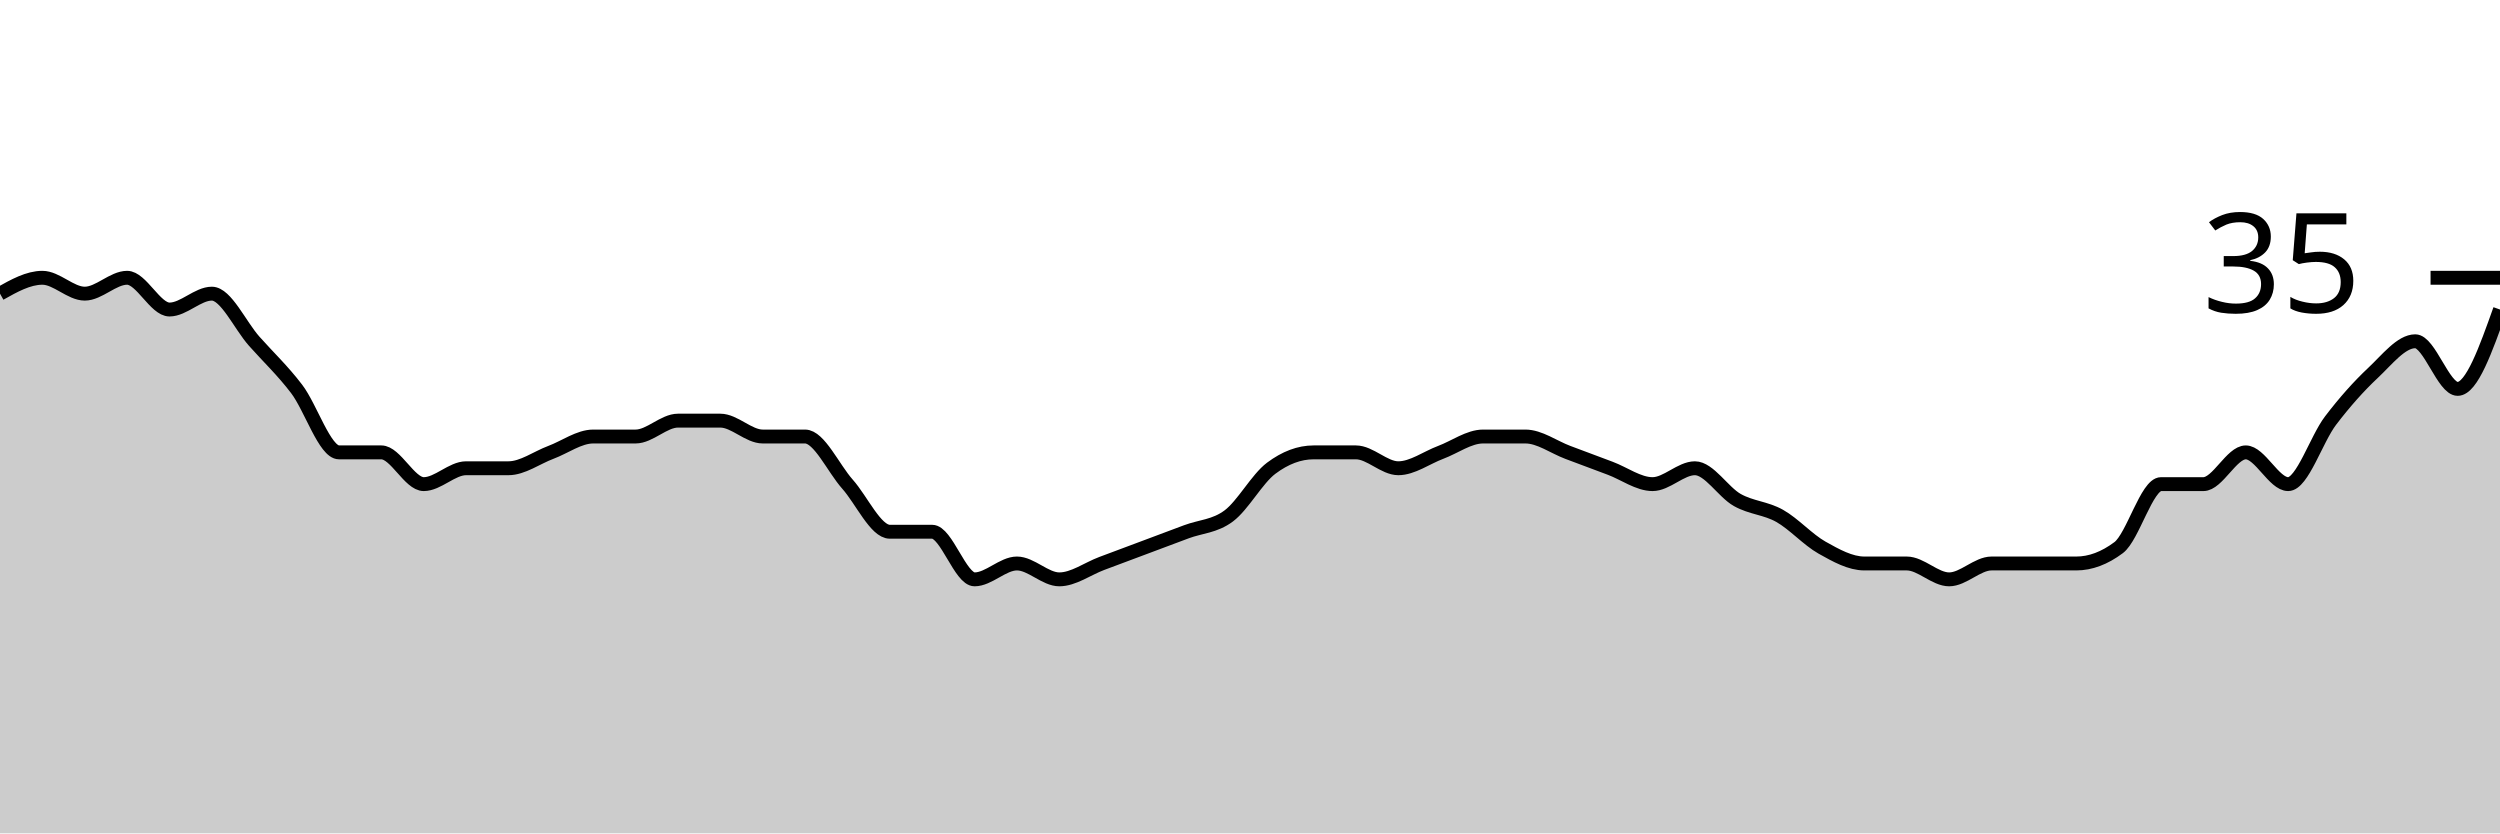
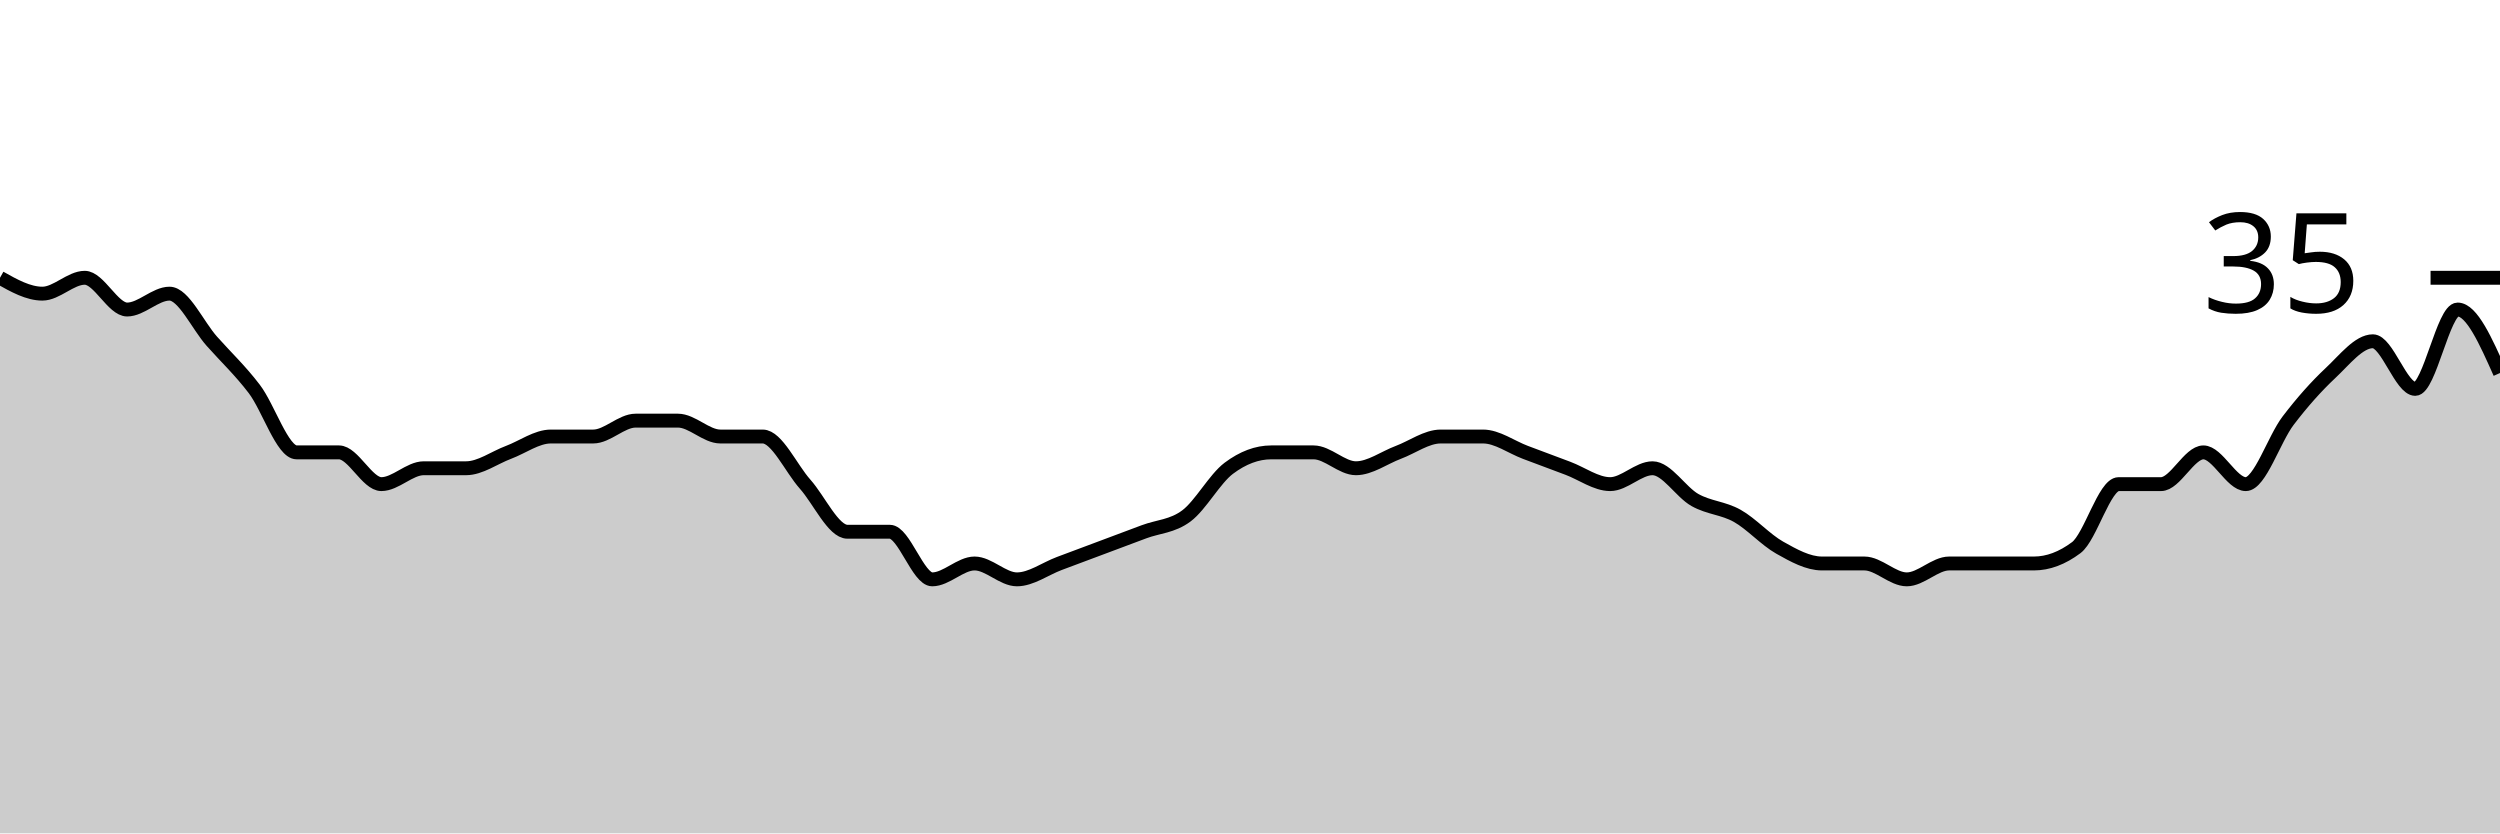
<svg xmlns="http://www.w3.org/2000/svg" viewBox="0 0 180 60">
  <g transform="translate(0,20)">
-     <path class="area" fill="rgba(0, 0, 0, 0.2)" d="M0,1.143C1.017,0.571,2.034,0,3.051,0C4.068,0,5.085,1.143,6.102,1.143C7.119,1.143,8.136,0,9.153,0C10.169,0,11.186,2.286,12.203,2.286C13.22,2.286,14.237,1.143,15.254,1.143C16.271,1.143,17.288,3.429,18.305,4.571C19.322,5.714,20.339,6.667,21.356,8C22.373,9.333,23.39,12.571,24.407,12.571C25.424,12.571,26.441,12.571,27.458,12.571C28.475,12.571,29.492,14.857,30.508,14.857C31.525,14.857,32.542,13.714,33.559,13.714C34.576,13.714,35.593,13.714,36.61,13.714C37.627,13.714,38.644,12.952,39.661,12.571C40.678,12.19,41.695,11.429,42.712,11.429C43.729,11.429,44.746,11.429,45.763,11.429C46.78,11.429,47.797,10.286,48.814,10.286C49.831,10.286,50.847,10.286,51.864,10.286C52.881,10.286,53.898,11.429,54.915,11.429C55.932,11.429,56.949,11.429,57.966,11.429C58.983,11.429,60,13.714,61.017,14.857C62.034,16,63.051,18.286,64.068,18.286C65.085,18.286,66.102,18.286,67.119,18.286C68.136,18.286,69.153,21.714,70.169,21.714C71.186,21.714,72.203,20.571,73.22,20.571C74.237,20.571,75.254,21.714,76.271,21.714C77.288,21.714,78.305,20.952,79.322,20.571C80.339,20.19,81.356,19.81,82.373,19.429C83.39,19.048,84.407,18.667,85.424,18.286C86.441,17.905,87.458,17.905,88.475,17.143C89.492,16.381,90.508,14.476,91.525,13.714C92.542,12.952,93.559,12.571,94.576,12.571C95.593,12.571,96.61,12.571,97.627,12.571C98.644,12.571,99.661,13.714,100.678,13.714C101.695,13.714,102.712,12.952,103.729,12.571C104.746,12.19,105.763,11.429,106.78,11.429C107.797,11.429,108.814,11.429,109.831,11.429C110.847,11.429,111.864,12.19,112.881,12.571C113.898,12.952,114.915,13.333,115.932,13.714C116.949,14.095,117.966,14.857,118.983,14.857C120,14.857,121.017,13.714,122.034,13.714C123.051,13.714,124.068,15.429,125.085,16C126.102,16.571,127.119,16.571,128.136,17.143C129.153,17.714,130.169,18.857,131.186,19.429C132.203,20,133.22,20.571,134.237,20.571C135.254,20.571,136.271,20.571,137.288,20.571C138.305,20.571,139.322,21.714,140.339,21.714C141.356,21.714,142.373,20.571,143.39,20.571C144.407,20.571,145.424,20.571,146.441,20.571C147.458,20.571,148.475,20.571,149.492,20.571C150.508,20.571,151.525,20.19,152.542,19.429C153.559,18.667,154.576,14.857,155.593,14.857C156.61,14.857,157.627,14.857,158.644,14.857C159.661,14.857,160.678,12.571,161.695,12.571C162.712,12.571,163.729,14.857,164.746,14.857C165.763,14.857,166.78,11.619,167.797,10.286C168.814,8.952,169.831,7.81,170.847,6.857C171.864,5.905,172.881,4.571,173.898,4.571C174.915,4.571,175.932,8,176.949,8C177.966,8,178.983,5.143,180,2.286L180,40C178.983,40,177.966,40,176.949,40C175.932,40,174.915,40,173.898,40C172.881,40,171.864,40,170.847,40C169.831,40,168.814,40,167.797,40C166.78,40,165.763,40,164.746,40C163.729,40,162.712,40,161.695,40C160.678,40,159.661,40,158.644,40C157.627,40,156.61,40,155.593,40C154.576,40,153.559,40,152.542,40C151.525,40,150.508,40,149.492,40C148.475,40,147.458,40,146.441,40C145.424,40,144.407,40,143.39,40C142.373,40,141.356,40,140.339,40C139.322,40,138.305,40,137.288,40C136.271,40,135.254,40,134.237,40C133.22,40,132.203,40,131.186,40C130.169,40,129.153,40,128.136,40C127.119,40,126.102,40,125.085,40C124.068,40,123.051,40,122.034,40C121.017,40,120,40,118.983,40C117.966,40,116.949,40,115.932,40C114.915,40,113.898,40,112.881,40C111.864,40,110.847,40,109.831,40C108.814,40,107.797,40,106.78,40C105.763,40,104.746,40,103.729,40C102.712,40,101.695,40,100.678,40C99.661,40,98.644,40,97.627,40C96.61,40,95.593,40,94.576,40C93.559,40,92.542,40,91.525,40C90.508,40,89.492,40,88.475,40C87.458,40,86.441,40,85.424,40C84.407,40,83.39,40,82.373,40C81.356,40,80.339,40,79.322,40C78.305,40,77.288,40,76.271,40C75.254,40,74.237,40,73.22,40C72.203,40,71.186,40,70.169,40C69.153,40,68.136,40,67.119,40C66.102,40,65.085,40,64.068,40C63.051,40,62.034,40,61.017,40C60,40,58.983,40,57.966,40C56.949,40,55.932,40,54.915,40C53.898,40,52.881,40,51.864,40C50.847,40,49.831,40,48.814,40C47.797,40,46.78,40,45.763,40C44.746,40,43.729,40,42.712,40C41.695,40,40.678,40,39.661,40C38.644,40,37.627,40,36.61,40C35.593,40,34.576,40,33.559,40C32.542,40,31.525,40,30.508,40C29.492,40,28.475,40,27.458,40C26.441,40,25.424,40,24.407,40C23.39,40,22.373,40,21.356,40C20.339,40,19.322,40,18.305,40C17.288,40,16.271,40,15.254,40C14.237,40,13.22,40,12.203,40C11.186,40,10.169,40,9.153,40C8.136,40,7.119,40,6.102,40C5.085,40,4.068,40,3.051,40C2.034,40,1.017,40,0,40Z" />
-     <path class="line" stroke="black" fill="none" d="M0,1.143C1.017,0.571,2.034,0,3.051,0C4.068,0,5.085,1.143,6.102,1.143C7.119,1.143,8.136,0,9.153,0C10.169,0,11.186,2.286,12.203,2.286C13.22,2.286,14.237,1.143,15.254,1.143C16.271,1.143,17.288,3.429,18.305,4.571C19.322,5.714,20.339,6.667,21.356,8C22.373,9.333,23.39,12.571,24.407,12.571C25.424,12.571,26.441,12.571,27.458,12.571C28.475,12.571,29.492,14.857,30.508,14.857C31.525,14.857,32.542,13.714,33.559,13.714C34.576,13.714,35.593,13.714,36.61,13.714C37.627,13.714,38.644,12.952,39.661,12.571C40.678,12.19,41.695,11.429,42.712,11.429C43.729,11.429,44.746,11.429,45.763,11.429C46.78,11.429,47.797,10.286,48.814,10.286C49.831,10.286,50.847,10.286,51.864,10.286C52.881,10.286,53.898,11.429,54.915,11.429C55.932,11.429,56.949,11.429,57.966,11.429C58.983,11.429,60,13.714,61.017,14.857C62.034,16,63.051,18.286,64.068,18.286C65.085,18.286,66.102,18.286,67.119,18.286C68.136,18.286,69.153,21.714,70.169,21.714C71.186,21.714,72.203,20.571,73.22,20.571C74.237,20.571,75.254,21.714,76.271,21.714C77.288,21.714,78.305,20.952,79.322,20.571C80.339,20.19,81.356,19.81,82.373,19.429C83.39,19.048,84.407,18.667,85.424,18.286C86.441,17.905,87.458,17.905,88.475,17.143C89.492,16.381,90.508,14.476,91.525,13.714C92.542,12.952,93.559,12.571,94.576,12.571C95.593,12.571,96.61,12.571,97.627,12.571C98.644,12.571,99.661,13.714,100.678,13.714C101.695,13.714,102.712,12.952,103.729,12.571C104.746,12.19,105.763,11.429,106.78,11.429C107.797,11.429,108.814,11.429,109.831,11.429C110.847,11.429,111.864,12.19,112.881,12.571C113.898,12.952,114.915,13.333,115.932,13.714C116.949,14.095,117.966,14.857,118.983,14.857C120,14.857,121.017,13.714,122.034,13.714C123.051,13.714,124.068,15.429,125.085,16C126.102,16.571,127.119,16.571,128.136,17.143C129.153,17.714,130.169,18.857,131.186,19.429C132.203,20,133.22,20.571,134.237,20.571C135.254,20.571,136.271,20.571,137.288,20.571C138.305,20.571,139.322,21.714,140.339,21.714C141.356,21.714,142.373,20.571,143.39,20.571C144.407,20.571,145.424,20.571,146.441,20.571C147.458,20.571,148.475,20.571,149.492,20.571C150.508,20.571,151.525,20.19,152.542,19.429C153.559,18.667,154.576,14.857,155.593,14.857C156.61,14.857,157.627,14.857,158.644,14.857C159.661,14.857,160.678,12.571,161.695,12.571C162.712,12.571,163.729,14.857,164.746,14.857C165.763,14.857,166.78,11.619,167.797,10.286C168.814,8.952,169.831,7.81,170.847,6.857C171.864,5.905,172.881,4.571,173.898,4.571C174.915,4.571,175.932,8,176.949,8C177.966,8,178.983,5.143,180,2.286" />
+     <path class="area" fill="rgba(0, 0, 0, 0.2)" d="M0,0C1.017,0.571,2.034,1.143,3.051,1.143C4.068,1.143,5.085,0,6.102,0C7.119,0,8.136,2.286,9.153,2.286C10.169,2.286,11.186,1.143,12.203,1.143C13.22,1.143,14.237,3.429,15.254,4.571C16.271,5.714,17.288,6.667,18.305,8C19.322,9.333,20.339,12.571,21.356,12.571C22.373,12.571,23.39,12.571,24.407,12.571C25.424,12.571,26.441,14.857,27.458,14.857C28.475,14.857,29.492,13.714,30.508,13.714C31.525,13.714,32.542,13.714,33.559,13.714C34.576,13.714,35.593,12.952,36.61,12.571C37.627,12.19,38.644,11.429,39.661,11.429C40.678,11.429,41.695,11.429,42.712,11.429C43.729,11.429,44.746,10.286,45.763,10.286C46.78,10.286,47.797,10.286,48.814,10.286C49.831,10.286,50.847,11.429,51.864,11.429C52.881,11.429,53.898,11.429,54.915,11.429C55.932,11.429,56.949,13.714,57.966,14.857C58.983,16,60,18.286,61.017,18.286C62.034,18.286,63.051,18.286,64.068,18.286C65.085,18.286,66.102,21.714,67.119,21.714C68.136,21.714,69.153,20.571,70.169,20.571C71.186,20.571,72.203,21.714,73.22,21.714C74.237,21.714,75.254,20.952,76.271,20.571C77.288,20.19,78.305,19.81,79.322,19.429C80.339,19.048,81.356,18.667,82.373,18.286C83.39,17.905,84.407,17.905,85.424,17.143C86.441,16.381,87.458,14.476,88.475,13.714C89.492,12.952,90.508,12.571,91.525,12.571C92.542,12.571,93.559,12.571,94.576,12.571C95.593,12.571,96.61,13.714,97.627,13.714C98.644,13.714,99.661,12.952,100.678,12.571C101.695,12.19,102.712,11.429,103.729,11.429C104.746,11.429,105.763,11.429,106.78,11.429C107.797,11.429,108.814,12.19,109.831,12.571C110.847,12.952,111.864,13.333,112.881,13.714C113.898,14.095,114.915,14.857,115.932,14.857C116.949,14.857,117.966,13.714,118.983,13.714C120,13.714,121.017,15.429,122.034,16C123.051,16.571,124.068,16.571,125.085,17.143C126.102,17.714,127.119,18.857,128.136,19.429C129.153,20,130.169,20.571,131.186,20.571C132.203,20.571,133.22,20.571,134.237,20.571C135.254,20.571,136.271,21.714,137.288,21.714C138.305,21.714,139.322,20.571,140.339,20.571C141.356,20.571,142.373,20.571,143.39,20.571C144.407,20.571,145.424,20.571,146.441,20.571C147.458,20.571,148.475,20.19,149.492,19.429C150.508,18.667,151.525,14.857,152.542,14.857C153.559,14.857,154.576,14.857,155.593,14.857C156.61,14.857,157.627,12.571,158.644,12.571C159.661,12.571,160.678,14.857,161.695,14.857C162.712,14.857,163.729,11.619,164.746,10.286C165.763,8.952,166.78,7.81,167.797,6.857C168.814,5.905,169.831,4.571,170.847,4.571C171.864,4.571,172.881,8,173.898,8C174.915,8,175.932,2.286,176.949,2.286C177.966,2.286,178.983,4.571,180,6.857L180,40C178.983,40,177.966,40,176.949,40C175.932,40,174.915,40,173.898,40C172.881,40,171.864,40,170.847,40C169.831,40,168.814,40,167.797,40C166.78,40,165.763,40,164.746,40C163.729,40,162.712,40,161.695,40C160.678,40,159.661,40,158.644,40C157.627,40,156.61,40,155.593,40C154.576,40,153.559,40,152.542,40C151.525,40,150.508,40,149.492,40C148.475,40,147.458,40,146.441,40C145.424,40,144.407,40,143.39,40C142.373,40,141.356,40,140.339,40C139.322,40,138.305,40,137.288,40C136.271,40,135.254,40,134.237,40C133.22,40,132.203,40,131.186,40C130.169,40,129.153,40,128.136,40C127.119,40,126.102,40,125.085,40C124.068,40,123.051,40,122.034,40C121.017,40,120,40,118.983,40C117.966,40,116.949,40,115.932,40C114.915,40,113.898,40,112.881,40C111.864,40,110.847,40,109.831,40C108.814,40,107.797,40,106.78,40C105.763,40,104.746,40,103.729,40C102.712,40,101.695,40,100.678,40C99.661,40,98.644,40,97.627,40C96.61,40,95.593,40,94.576,40C93.559,40,92.542,40,91.525,40C90.508,40,89.492,40,88.475,40C87.458,40,86.441,40,85.424,40C84.407,40,83.39,40,82.373,40C81.356,40,80.339,40,79.322,40C78.305,40,77.288,40,76.271,40C75.254,40,74.237,40,73.22,40C72.203,40,71.186,40,70.169,40C69.153,40,68.136,40,67.119,40C66.102,40,65.085,40,64.068,40C63.051,40,62.034,40,61.017,40C60,40,58.983,40,57.966,40C56.949,40,55.932,40,54.915,40C53.898,40,52.881,40,51.864,40C50.847,40,49.831,40,48.814,40C47.797,40,46.78,40,45.763,40C44.746,40,43.729,40,42.712,40C41.695,40,40.678,40,39.661,40C38.644,40,37.627,40,36.61,40C35.593,40,34.576,40,33.559,40C32.542,40,31.525,40,30.508,40C29.492,40,28.475,40,27.458,40C26.441,40,25.424,40,24.407,40C23.39,40,22.373,40,21.356,40C20.339,40,19.322,40,18.305,40C17.288,40,16.271,40,15.254,40C14.237,40,13.22,40,12.203,40C11.186,40,10.169,40,9.153,40C8.136,40,7.119,40,6.102,40C5.085,40,4.068,40,3.051,40C2.034,40,1.017,40,0,40Z" />
+     <path class="line" stroke="black" fill="none" d="M0,0C1.017,0.571,2.034,1.143,3.051,1.143C4.068,1.143,5.085,0,6.102,0C7.119,0,8.136,2.286,9.153,2.286C10.169,2.286,11.186,1.143,12.203,1.143C13.22,1.143,14.237,3.429,15.254,4.571C16.271,5.714,17.288,6.667,18.305,8C19.322,9.333,20.339,12.571,21.356,12.571C22.373,12.571,23.39,12.571,24.407,12.571C25.424,12.571,26.441,14.857,27.458,14.857C28.475,14.857,29.492,13.714,30.508,13.714C31.525,13.714,32.542,13.714,33.559,13.714C34.576,13.714,35.593,12.952,36.61,12.571C37.627,12.19,38.644,11.429,39.661,11.429C40.678,11.429,41.695,11.429,42.712,11.429C43.729,11.429,44.746,10.286,45.763,10.286C46.78,10.286,47.797,10.286,48.814,10.286C49.831,10.286,50.847,11.429,51.864,11.429C52.881,11.429,53.898,11.429,54.915,11.429C55.932,11.429,56.949,13.714,57.966,14.857C58.983,16,60,18.286,61.017,18.286C62.034,18.286,63.051,18.286,64.068,18.286C65.085,18.286,66.102,21.714,67.119,21.714C68.136,21.714,69.153,20.571,70.169,20.571C71.186,20.571,72.203,21.714,73.22,21.714C74.237,21.714,75.254,20.952,76.271,20.571C77.288,20.19,78.305,19.81,79.322,19.429C80.339,19.048,81.356,18.667,82.373,18.286C83.39,17.905,84.407,17.905,85.424,17.143C86.441,16.381,87.458,14.476,88.475,13.714C89.492,12.952,90.508,12.571,91.525,12.571C92.542,12.571,93.559,12.571,94.576,12.571C95.593,12.571,96.61,13.714,97.627,13.714C98.644,13.714,99.661,12.952,100.678,12.571C101.695,12.19,102.712,11.429,103.729,11.429C104.746,11.429,105.763,11.429,106.78,11.429C107.797,11.429,108.814,12.19,109.831,12.571C110.847,12.952,111.864,13.333,112.881,13.714C113.898,14.095,114.915,14.857,115.932,14.857C116.949,14.857,117.966,13.714,118.983,13.714C120,13.714,121.017,15.429,122.034,16C123.051,16.571,124.068,16.571,125.085,17.143C126.102,17.714,127.119,18.857,128.136,19.429C129.153,20,130.169,20.571,131.186,20.571C132.203,20.571,133.22,20.571,134.237,20.571C135.254,20.571,136.271,21.714,137.288,21.714C138.305,21.714,139.322,20.571,140.339,20.571C141.356,20.571,142.373,20.571,143.39,20.571C144.407,20.571,145.424,20.571,146.441,20.571C147.458,20.571,148.475,20.19,149.492,19.429C150.508,18.667,151.525,14.857,152.542,14.857C153.559,14.857,154.576,14.857,155.593,14.857C156.61,14.857,157.627,12.571,158.644,12.571C159.661,12.571,160.678,14.857,161.695,14.857C162.712,14.857,163.729,11.619,164.746,10.286C165.763,8.952,166.78,7.81,167.797,6.857C168.814,5.905,169.831,4.571,170.847,4.571C171.864,4.571,172.881,8,173.898,8C174.915,8,175.932,2.286,176.949,2.286C177.966,2.286,178.983,4.571,180,6.857" />
    <path class="axis-ceiling" stroke-width="1" stroke="black" fill="none" d="M175,0L180,0" />
    <text class="axis-ceiling-label" font-family="sans-serif" text-anchor="end" font-size="10px" x="170" y="2.5">35</text>
  </g>
</svg>
